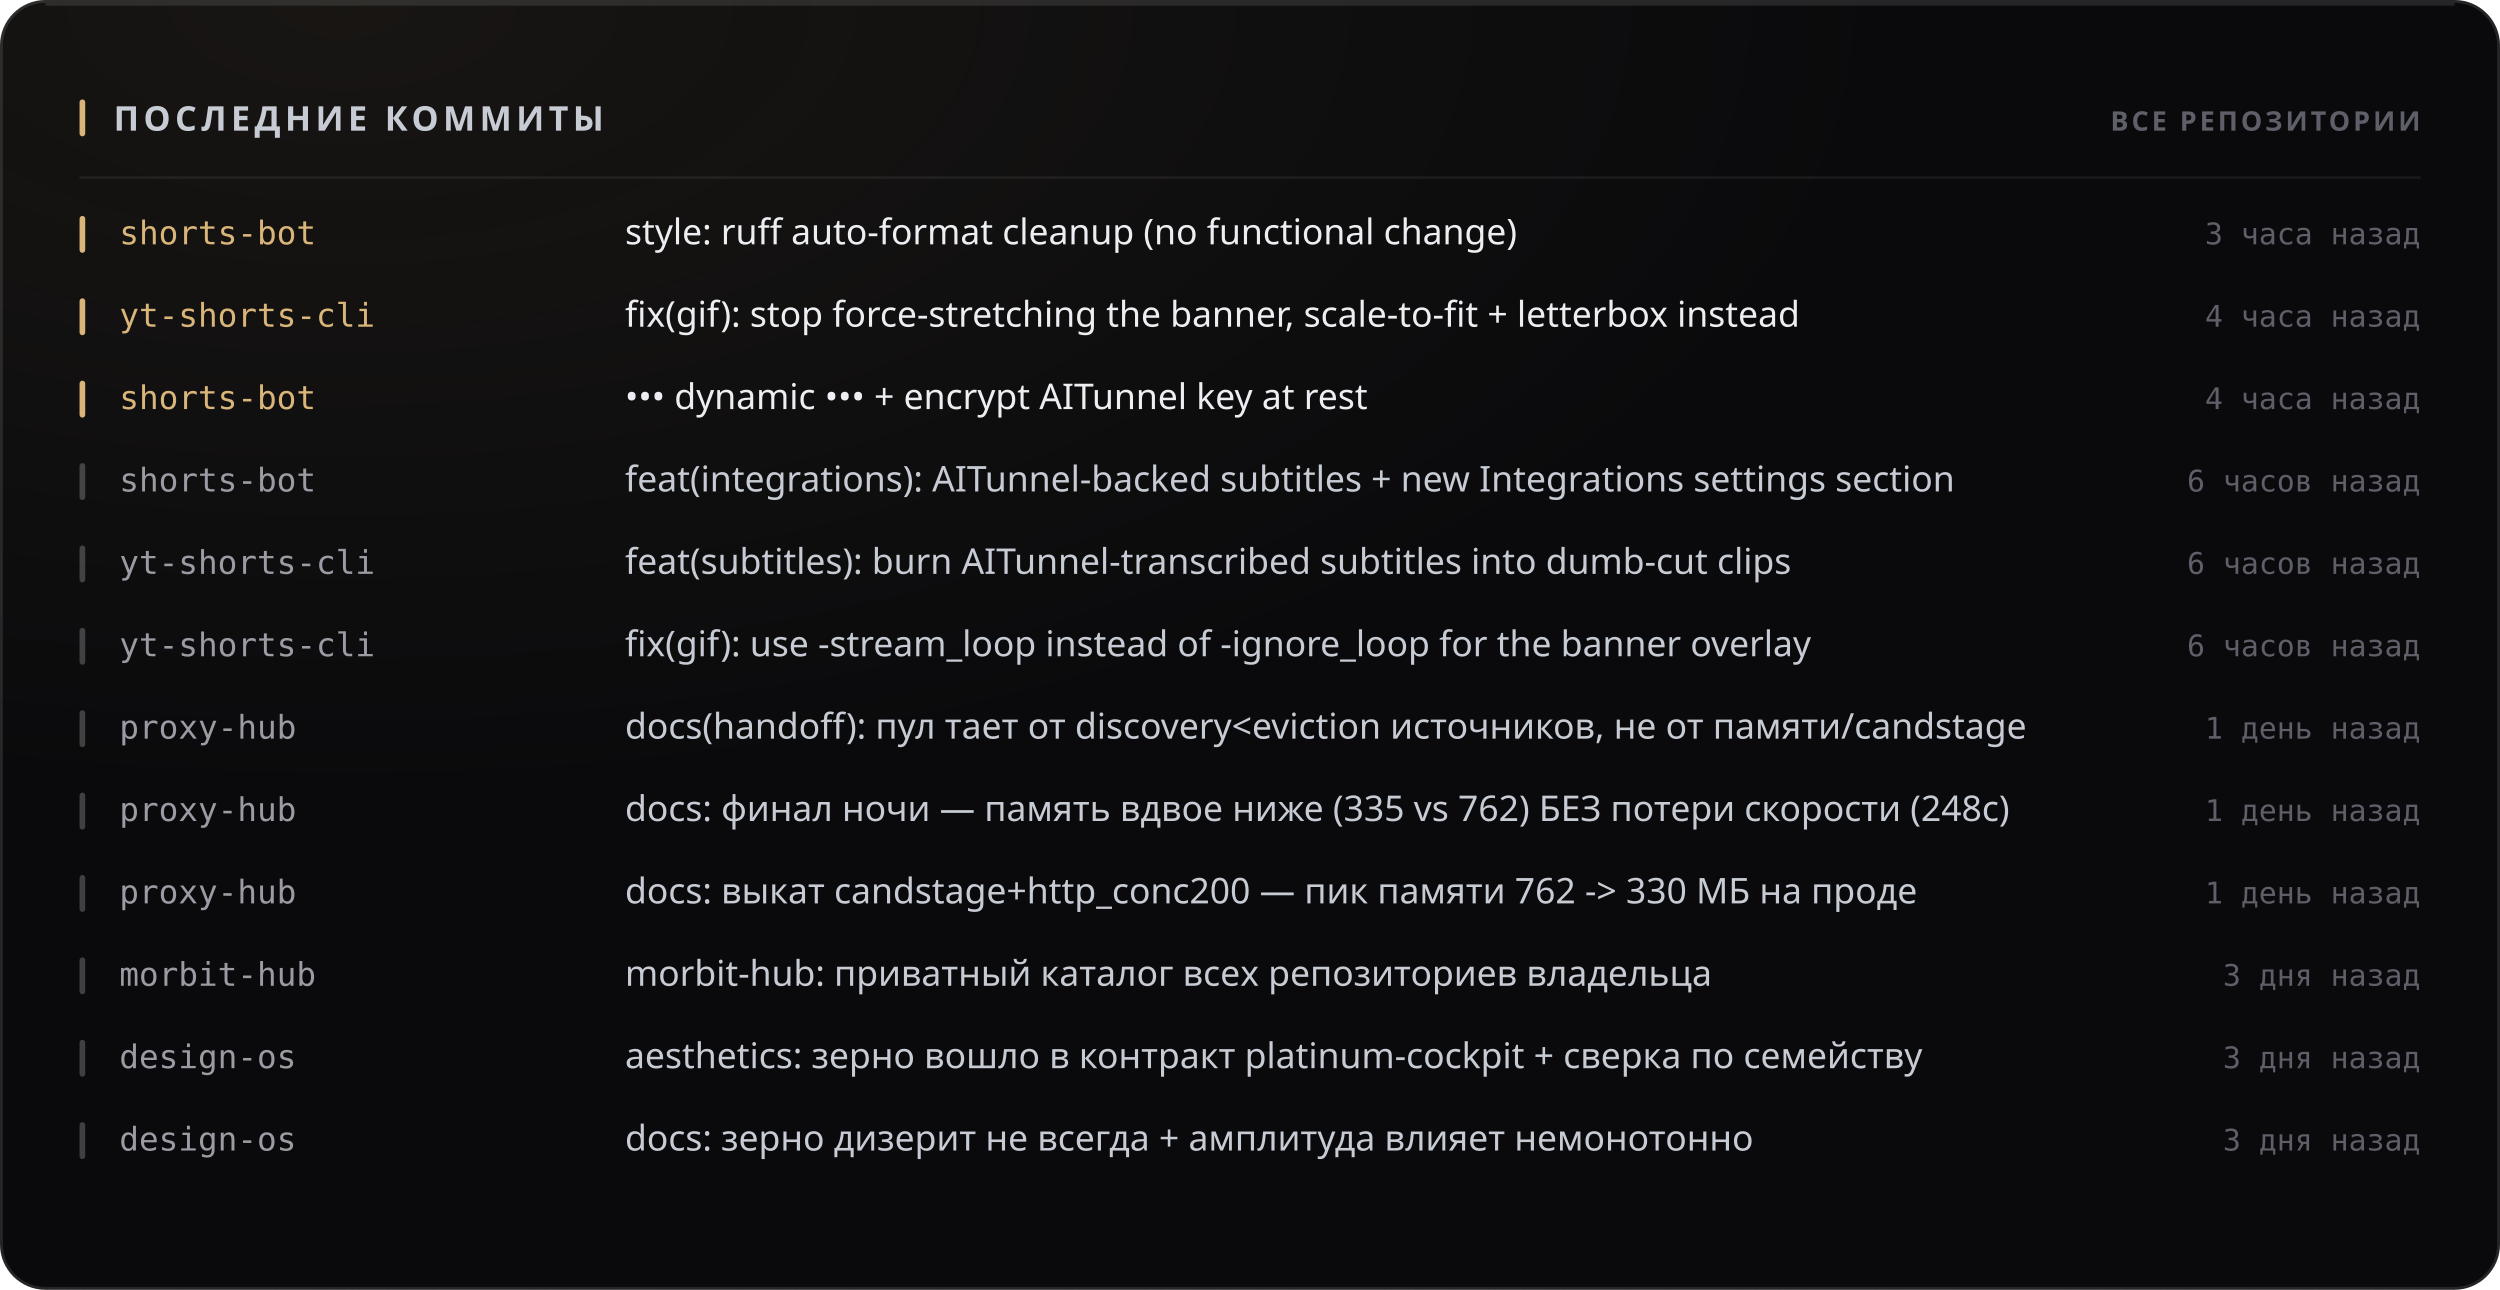
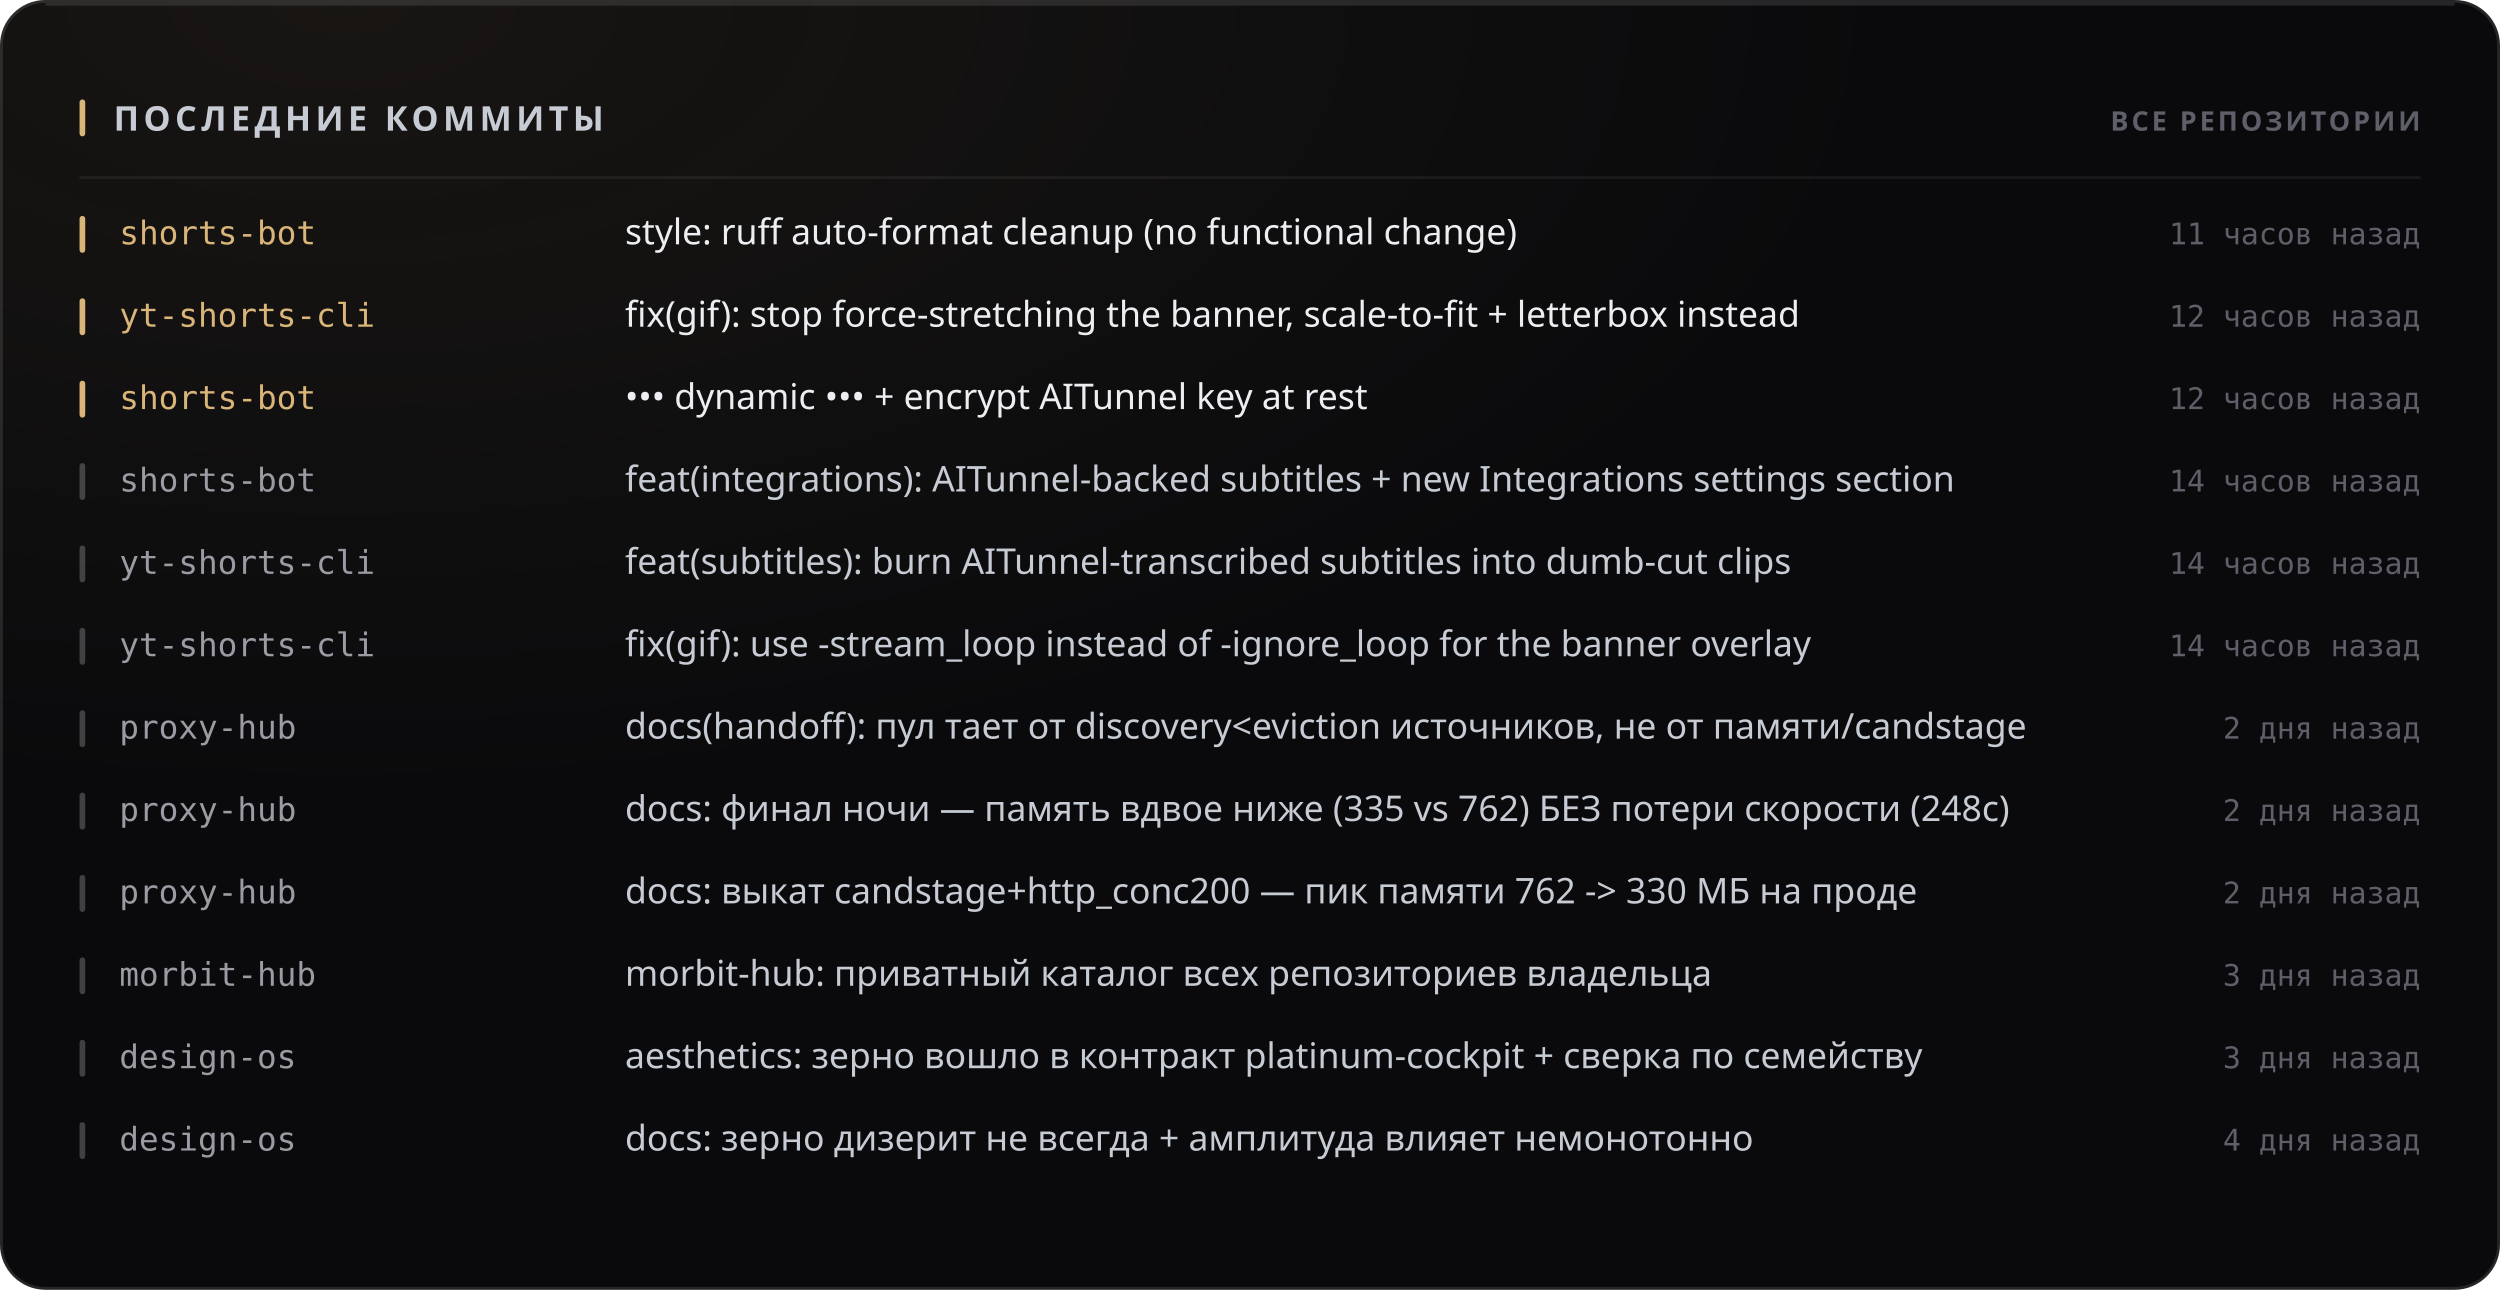
<svg xmlns="http://www.w3.org/2000/svg" width="880" height="454" viewBox="0 0 880 454" role="img">
  <style>
  text { font-family: -apple-system, BlinkMacSystemFont, 'Segoe UI', 'Noto Sans', Helvetica, Arial, sans-serif; }
  .mono { font-family: ui-monospace, 'SF Mono', 'Cascadia Mono', 'DejaVu Sans Mono', Menlo, Consolas, monospace; font-variant-numeric: tabular-nums; }
  .caps { letter-spacing: .1em; text-transform: uppercase; }

  @keyframes sheen  { from { transform: translateX(-120%); } to { transform: translateX(260%); } }
  @keyframes rise   { from { opacity: 0; transform: translateY(6px); } to { opacity: 1; transform: none; } }
  @keyframes slide  { from { opacity: 0; transform: translateX(-8px); } to { opacity: 1; transform: none; } }
  @keyframes grow   { from { transform: scaleY(0); } to { transform: scaleY(1); } }
  @keyframes widen  { from { transform: scaleX(0); } to { transform: scaleX(1); } }
  @keyframes draw   { from { stroke-dashoffset: 200; } to { stroke-dashoffset: 0; } }

  .sheen { animation: sheen 5.5s cubic-bezier(.45,0,.2,1) infinite; }
  .rise  { animation: rise .5s cubic-bezier(.16,1,.3,1) both; }
  .slide { animation: slide .42s cubic-bezier(.16,1,.3,1) both; }
  .bar   { transform-box: fill-box; transform-origin: 50% 100%;
           animation: grow .62s cubic-bezier(.16,1,.3,1) both; }
  .fill  { transform-box: fill-box; transform-origin: 0% 50%;
           animation: widen .8s cubic-bezier(.16,1,.3,1) both; }
  /* The hidden start state lives in the keyframes, never in the static rule.
     A renderer that ignores CSS animations then falls back to the FINISHED
     state — a drawn line, visible text — instead of an empty panel. */
  .spark { stroke-dasharray: 200;
           animation: draw 1.1s cubic-bezier(.16,1,.3,1) both; }

  @media (prefers-reduced-motion: reduce) {
    .sheen { animation: none; opacity: 0; }
    .rise, .slide, .bar, .fill, .spark { animation: none; opacity: 1; transform: none;
                                         stroke-dashoffset: 0; }
  }</style>
  <defs>
    <filter id="grain1" x="0" y="0" width="100%" height="100%">
      <feTurbulence type="fractalNoise" baseFrequency="0.82" numOctaves="3" stitchTiles="stitch" />
      <feColorMatrix type="saturate" values="0" />
    </filter>
    <radialGradient id="wash2" cx="14%" cy="0%" r="62%">
      <stop offset="0%" stop-color="#d9b57a" stop-opacity="0.07" />
      <stop offset="100%" stop-color="#d9b57a" stop-opacity="0" />
    </radialGradient>
  </defs>
  <rect width="880" height="454" rx="16" fill="#0a0a0c" />
  <rect width="880" height="454" rx="16" fill="url(#wash2)" />
  <rect width="880" height="454" rx="16" filter="url(#grain1)" opacity="0.05" style="mix-blend-mode:overlay" />
  <rect x=".5" y=".5" width="879" height="453" rx="15.5" fill="none" stroke="rgba(255,255,255,0.11)" />
  <path d="M16 1.5 H864" stroke="rgba(255,255,255,0.112)" stroke-width="1" fill="none" />
  <rect x="28" y="35" width="2" height="13" rx="1" fill="#d9b57a" />
  <text x="40" y="46" font-size="12" font-weight="700" fill="#c7cbd4" letter-spacing="0.13em">ПОСЛЕДНИЕ КОММИТЫ</text>
  <text x="852" y="46" font-size="9.5" font-weight="600" fill="#5e5f68" text-anchor="end" letter-spacing="0.11em">ВСЕ РЕПОЗИТОРИИ</text>
  <path d="M28 62.5 H852" stroke="rgba(255,255,255,0.06)" stroke-width="1" />
  <g class="slide" opacity="1" style="">
    <rect x="28" y="76" width="2" height="13" rx="1" fill="#d9b57a" />
    <text x="42" y="86" font-size="11.5" font-weight="500" fill="#d9b57a" class="mono">shorts-bot</text>
    <text x="220" y="86" font-size="12.5" font-weight="400" fill="#edeef2">style: ruff auto-format cleanup (no functional change)</text>
-     <text x="852" y="86" font-size="10.5" font-weight="400" fill="#5e5f68" text-anchor="end" class="mono">3 часа назад</text>
+     <text x="852" y="86" font-size="10.5" font-weight="400" fill="#5e5f68" text-anchor="end" class="mono">11 часов назад</text>
  </g>
  <g class="slide" opacity="1" style=" animation-delay:0.022s;">
    <rect x="28" y="105" width="2" height="13" rx="1" fill="#d9b57a" />
    <text x="42" y="115" font-size="11.5" font-weight="500" fill="#d9b57a" class="mono">yt-shorts-cli</text>
    <text x="220" y="115" font-size="12.5" font-weight="400" fill="#edeef2">fix(gif): stop force-stretching the banner, scale-to-fit + letterbox instead</text>
-     <text x="852" y="115" font-size="10.5" font-weight="400" fill="#5e5f68" text-anchor="end" class="mono">4 часа назад</text>
+     <text x="852" y="115" font-size="10.5" font-weight="400" fill="#5e5f68" text-anchor="end" class="mono">12 часов назад</text>
  </g>
  <g class="slide" opacity="1" style=" animation-delay:0.044s;">
    <rect x="28" y="134" width="2" height="13" rx="1" fill="#d9b57a" />
    <text x="42" y="144" font-size="11.5" font-weight="500" fill="#d9b57a" class="mono">shorts-bot</text>
    <text x="220" y="144" font-size="12.5" font-weight="400" fill="#edeef2">••• dynamic ••• + encrypt AITunnel key at rest</text>
-     <text x="852" y="144" font-size="10.5" font-weight="400" fill="#5e5f68" text-anchor="end" class="mono">4 часа назад</text>
+     <text x="852" y="144" font-size="10.5" font-weight="400" fill="#5e5f68" text-anchor="end" class="mono">12 часов назад</text>
  </g>
  <g class="slide" opacity="1" style=" animation-delay:0.066s;">
    <rect x="28" y="163" width="2" height="13" rx="1" fill="rgba(255,255,255,0.22)" />
    <text x="42" y="173" font-size="11.5" font-weight="500" fill="#9a9ba3" class="mono">shorts-bot</text>
    <text x="220" y="173" font-size="12.5" font-weight="400" fill="#c7cbd4">feat(integrations): AITunnel-backed subtitles + new Integrations settings section</text>
-     <text x="852" y="173" font-size="10.5" font-weight="400" fill="#5e5f68" text-anchor="end" class="mono">6 часов назад</text>
+     <text x="852" y="173" font-size="10.5" font-weight="400" fill="#5e5f68" text-anchor="end" class="mono">14 часов назад</text>
  </g>
  <g class="slide" opacity="1" style=" animation-delay:0.088s;">
    <rect x="28" y="192" width="2" height="13" rx="1" fill="rgba(255,255,255,0.22)" />
    <text x="42" y="202" font-size="11.5" font-weight="500" fill="#9a9ba3" class="mono">yt-shorts-cli</text>
    <text x="220" y="202" font-size="12.5" font-weight="400" fill="#c7cbd4">feat(subtitles): burn AITunnel-transcribed subtitles into dumb-cut clips</text>
-     <text x="852" y="202" font-size="10.5" font-weight="400" fill="#5e5f68" text-anchor="end" class="mono">6 часов назад</text>
+     <text x="852" y="202" font-size="10.5" font-weight="400" fill="#5e5f68" text-anchor="end" class="mono">14 часов назад</text>
  </g>
  <g class="slide" opacity="1" style=" animation-delay:0.110s;">
    <rect x="28" y="221" width="2" height="13" rx="1" fill="rgba(255,255,255,0.22)" />
    <text x="42" y="231" font-size="11.5" font-weight="500" fill="#9a9ba3" class="mono">yt-shorts-cli</text>
    <text x="220" y="231" font-size="12.5" font-weight="400" fill="#c7cbd4">fix(gif): use -stream_loop instead of -ignore_loop for the banner overlay</text>
-     <text x="852" y="231" font-size="10.5" font-weight="400" fill="#5e5f68" text-anchor="end" class="mono">6 часов назад</text>
+     <text x="852" y="231" font-size="10.5" font-weight="400" fill="#5e5f68" text-anchor="end" class="mono">14 часов назад</text>
  </g>
  <g class="slide" opacity="1" style=" animation-delay:0.132s;">
    <rect x="28" y="250" width="2" height="13" rx="1" fill="rgba(255,255,255,0.22)" />
    <text x="42" y="260" font-size="11.5" font-weight="500" fill="#9a9ba3" class="mono">proxy-hub</text>
    <text x="220" y="260" font-size="12.5" font-weight="400" fill="#c7cbd4">docs(handoff): пул тает от discovery&lt;eviction источников, не от памяти/candstage</text>
-     <text x="852" y="260" font-size="10.5" font-weight="400" fill="#5e5f68" text-anchor="end" class="mono">1 день назад</text>
+     <text x="852" y="260" font-size="10.5" font-weight="400" fill="#5e5f68" text-anchor="end" class="mono">2 дня назад</text>
  </g>
  <g class="slide" opacity="1" style=" animation-delay:0.154s;">
    <rect x="28" y="279" width="2" height="13" rx="1" fill="rgba(255,255,255,0.22)" />
    <text x="42" y="289" font-size="11.5" font-weight="500" fill="#9a9ba3" class="mono">proxy-hub</text>
    <text x="220" y="289" font-size="12.5" font-weight="400" fill="#c7cbd4">docs: финал ночи — память вдвое ниже (335 vs 762) БЕЗ потери скорости (248с)</text>
-     <text x="852" y="289" font-size="10.5" font-weight="400" fill="#5e5f68" text-anchor="end" class="mono">1 день назад</text>
+     <text x="852" y="289" font-size="10.5" font-weight="400" fill="#5e5f68" text-anchor="end" class="mono">2 дня назад</text>
  </g>
  <g class="slide" opacity="1" style=" animation-delay:0.176s;">
    <rect x="28" y="308" width="2" height="13" rx="1" fill="rgba(255,255,255,0.22)" />
    <text x="42" y="318" font-size="11.5" font-weight="500" fill="#9a9ba3" class="mono">proxy-hub</text>
    <text x="220" y="318" font-size="12.5" font-weight="400" fill="#c7cbd4">docs: выкат candstage+http_conc200 — пик памяти 762 -&gt; 330 МБ на проде</text>
-     <text x="852" y="318" font-size="10.5" font-weight="400" fill="#5e5f68" text-anchor="end" class="mono">1 день назад</text>
+     <text x="852" y="318" font-size="10.5" font-weight="400" fill="#5e5f68" text-anchor="end" class="mono">2 дня назад</text>
  </g>
  <g class="slide" opacity="1" style=" animation-delay:0.198s;">
    <rect x="28" y="337" width="2" height="13" rx="1" fill="rgba(255,255,255,0.22)" />
    <text x="42" y="347" font-size="11.5" font-weight="500" fill="#9a9ba3" class="mono">morbit-hub</text>
    <text x="220" y="347" font-size="12.5" font-weight="400" fill="#c7cbd4">morbit-hub: приватный каталог всех репозиториев владельца</text>
    <text x="852" y="347" font-size="10.5" font-weight="400" fill="#5e5f68" text-anchor="end" class="mono">3 дня назад</text>
  </g>
  <g class="slide" opacity="1" style=" animation-delay:0.220s;">
    <rect x="28" y="366" width="2" height="13" rx="1" fill="rgba(255,255,255,0.22)" />
    <text x="42" y="376" font-size="11.5" font-weight="500" fill="#9a9ba3" class="mono">design-os</text>
    <text x="220" y="376" font-size="12.5" font-weight="400" fill="#c7cbd4">aesthetics: зерно вошло в контракт platinum-cockpit + сверка по семейству</text>
    <text x="852" y="376" font-size="10.5" font-weight="400" fill="#5e5f68" text-anchor="end" class="mono">3 дня назад</text>
  </g>
  <g class="slide" opacity="1" style=" animation-delay:0.242s;">
    <rect x="28" y="395" width="2" height="13" rx="1" fill="rgba(255,255,255,0.22)" />
    <text x="42" y="405" font-size="11.5" font-weight="500" fill="#9a9ba3" class="mono">design-os</text>
    <text x="220" y="405" font-size="12.5" font-weight="400" fill="#c7cbd4">docs: зерно дизерит не всегда + амплитуда влияет немонотонно</text>
-     <text x="852" y="405" font-size="10.5" font-weight="400" fill="#5e5f68" text-anchor="end" class="mono">3 дня назад</text>
+     <text x="852" y="405" font-size="10.5" font-weight="400" fill="#5e5f68" text-anchor="end" class="mono">4 дня назад</text>
  </g>
</svg>
